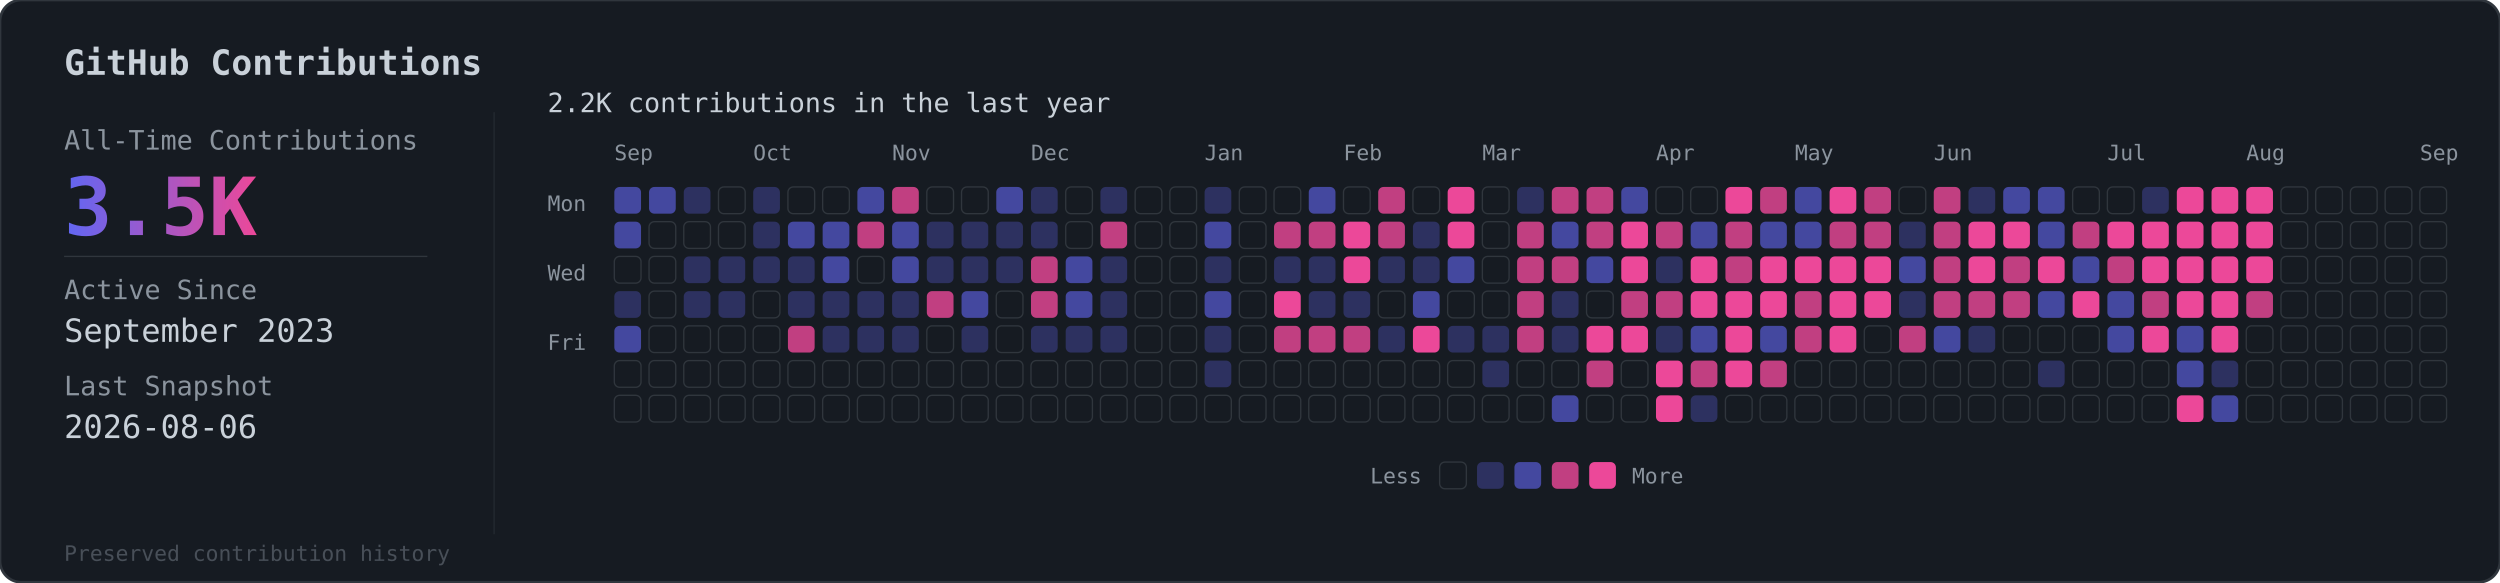
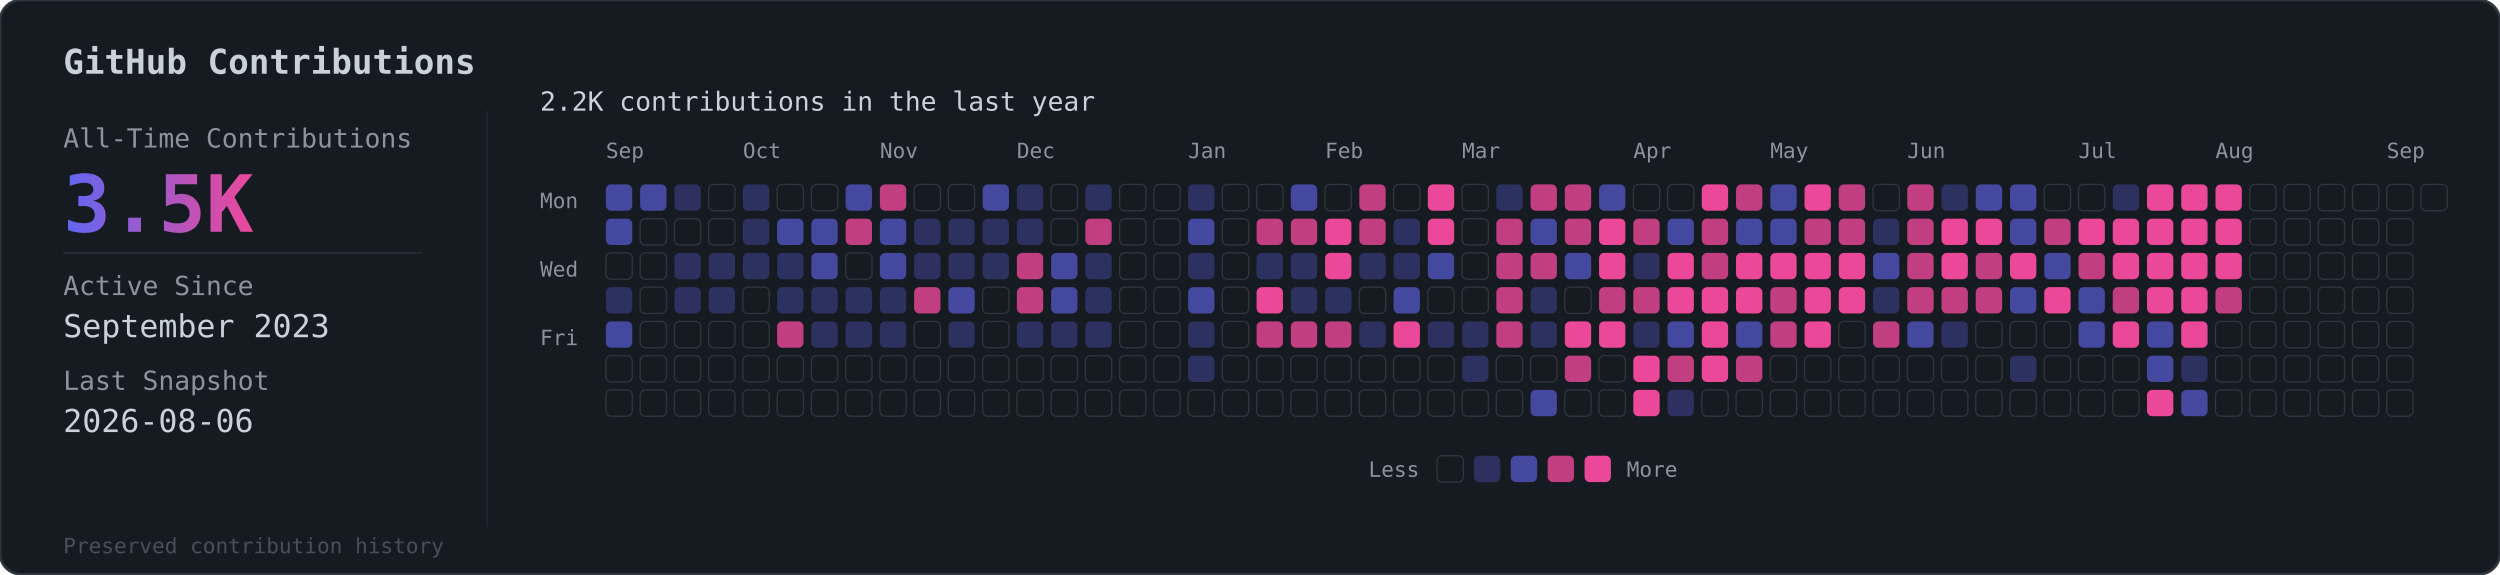
- <svg xmlns="http://www.w3.org/2000/svg" viewBox="0 0 936 218">
+ <svg xmlns="http://www.w3.org/2000/svg" viewBox="0 0 949 218">
  <defs>
    <linearGradient id="grad" x1="0%" y1="0%" x2="100%" y2="0%">
      <stop offset="0%" style="stop-color:#6366f1" />
      <stop offset="100%" style="stop-color:#ec4899" />
    </linearGradient>
  </defs>
-   <rect width="936" height="218" rx="8" fill="#161b22" stroke="#30363d" stroke-width="1" />
+   <rect width="949" height="218" rx="8" fill="#161b22" stroke="#30363d" stroke-width="1" />
  <text x="24" y="28" fill="#c9d1d9" font-family="monospace" font-size="13" font-weight="600">GitHub Contributions</text>
  <line x1="185" y1="42" x2="185" y2="200" stroke="#30363d" stroke-width="0.5" opacity="0.5" />
  <text x="24" y="56" fill="#8b949e" font-family="monospace" font-size="10">All-Time Contributions</text>
  <text x="24" y="88" fill="url(#grad)" font-family="monospace" font-size="30" font-weight="bold">3.5K</text>
  <line x1="24" y1="96" x2="160" y2="96" stroke="#30363d" stroke-width="0.5" />
  <text x="24" y="112" fill="#8b949e" font-family="monospace" font-size="10">Active Since</text>
  <text x="24" y="128" fill="#c9d1d9" font-family="monospace" font-size="12">September 2023</text>
  <text x="24" y="148" fill="#8b949e" font-family="monospace" font-size="10">Last Snapshot</text>
  <text x="24" y="164" fill="#c9d1d9" font-family="monospace" font-size="12">2026-08-06</text>
  <text x="24" y="210" fill="#484f58" font-family="monospace" font-size="8">Preserved contribution history</text>
  <g transform="translate(205, 56)">
    <text x="0" y="-14" fill="#c9d1d9" font-family="monospace" font-size="10">2.2K contributions in the last year</text>
    <g transform="translate(25, 4)">
      <text x="0" y="0" fill="#8b949e" font-family="monospace" font-size="8">Sep</text>
      <text x="52" y="0" fill="#8b949e" font-family="monospace" font-size="8">Oct</text>
      <text x="104" y="0" fill="#8b949e" font-family="monospace" font-size="8">Nov</text>
      <text x="156" y="0" fill="#8b949e" font-family="monospace" font-size="8">Dec</text>
      <text x="221" y="0" fill="#8b949e" font-family="monospace" font-size="8">Jan</text>
      <text x="273" y="0" fill="#8b949e" font-family="monospace" font-size="8">Feb</text>
      <text x="325" y="0" fill="#8b949e" font-family="monospace" font-size="8">Mar</text>
      <text x="390" y="0" fill="#8b949e" font-family="monospace" font-size="8">Apr</text>
      <text x="442" y="0" fill="#8b949e" font-family="monospace" font-size="8">May</text>
      <text x="494" y="0" fill="#8b949e" font-family="monospace" font-size="8">Jun</text>
      <text x="559" y="0" fill="#8b949e" font-family="monospace" font-size="8">Jul</text>
      <text x="611" y="0" fill="#8b949e" font-family="monospace" font-size="8">Aug</text>
      <text x="676" y="0" fill="#8b949e" font-family="monospace" font-size="8">Sep</text>
    </g>
    <text x="0" y="23" fill="#8b949e" font-family="monospace" font-size="8">Mon</text>
    <text x="0" y="49" fill="#8b949e" font-family="monospace" font-size="8">Wed</text>
    <text x="0" y="75" fill="#8b949e" font-family="monospace" font-size="8">Fri</text>
    <g transform="translate(25, 14)">
      <rect x="0" y="0" width="10" height="10" rx="2" fill="#6366f1" opacity="0.6" />
      <rect x="0" y="13" width="10" height="10" rx="2" fill="#6366f1" opacity="0.6" />
      <rect x="0" y="26" width="10" height="10" rx="2" fill="#161b22" stroke="#30363d" stroke-width="0.5" />
      <rect x="0" y="39" width="10" height="10" rx="2" fill="#6366f1" opacity="0.3" />
      <rect x="0" y="52" width="10" height="10" rx="2" fill="#6366f1" opacity="0.6" />
      <rect x="0" y="65" width="10" height="10" rx="2" fill="#161b22" stroke="#30363d" stroke-width="0.5" />
      <rect x="0" y="78" width="10" height="10" rx="2" fill="#161b22" stroke="#30363d" stroke-width="0.5" />
      <rect x="13" y="0" width="10" height="10" rx="2" fill="#6366f1" opacity="0.6" />
      <rect x="13" y="13" width="10" height="10" rx="2" fill="#161b22" stroke="#30363d" stroke-width="0.5" />
      <rect x="13" y="26" width="10" height="10" rx="2" fill="#161b22" stroke="#30363d" stroke-width="0.5" />
      <rect x="13" y="39" width="10" height="10" rx="2" fill="#161b22" stroke="#30363d" stroke-width="0.5" />
      <rect x="13" y="52" width="10" height="10" rx="2" fill="#161b22" stroke="#30363d" stroke-width="0.5" />
      <rect x="13" y="65" width="10" height="10" rx="2" fill="#161b22" stroke="#30363d" stroke-width="0.5" />
      <rect x="13" y="78" width="10" height="10" rx="2" fill="#161b22" stroke="#30363d" stroke-width="0.5" />
      <rect x="26" y="0" width="10" height="10" rx="2" fill="#6366f1" opacity="0.3" />
      <rect x="26" y="13" width="10" height="10" rx="2" fill="#161b22" stroke="#30363d" stroke-width="0.5" />
      <rect x="26" y="26" width="10" height="10" rx="2" fill="#6366f1" opacity="0.3" />
      <rect x="26" y="39" width="10" height="10" rx="2" fill="#6366f1" opacity="0.3" />
      <rect x="26" y="52" width="10" height="10" rx="2" fill="#161b22" stroke="#30363d" stroke-width="0.5" />
      <rect x="26" y="65" width="10" height="10" rx="2" fill="#161b22" stroke="#30363d" stroke-width="0.5" />
      <rect x="26" y="78" width="10" height="10" rx="2" fill="#161b22" stroke="#30363d" stroke-width="0.5" />
      <rect x="39" y="0" width="10" height="10" rx="2" fill="#161b22" stroke="#30363d" stroke-width="0.5" />
      <rect x="39" y="13" width="10" height="10" rx="2" fill="#161b22" stroke="#30363d" stroke-width="0.5" />
      <rect x="39" y="26" width="10" height="10" rx="2" fill="#6366f1" opacity="0.3" />
      <rect x="39" y="39" width="10" height="10" rx="2" fill="#6366f1" opacity="0.3" />
      <rect x="39" y="52" width="10" height="10" rx="2" fill="#161b22" stroke="#30363d" stroke-width="0.5" />
      <rect x="39" y="65" width="10" height="10" rx="2" fill="#161b22" stroke="#30363d" stroke-width="0.5" />
      <rect x="39" y="78" width="10" height="10" rx="2" fill="#161b22" stroke="#30363d" stroke-width="0.5" />
      <rect x="52" y="0" width="10" height="10" rx="2" fill="#6366f1" opacity="0.3" />
      <rect x="52" y="13" width="10" height="10" rx="2" fill="#6366f1" opacity="0.3" />
      <rect x="52" y="26" width="10" height="10" rx="2" fill="#6366f1" opacity="0.3" />
      <rect x="52" y="39" width="10" height="10" rx="2" fill="#161b22" stroke="#30363d" stroke-width="0.5" />
      <rect x="52" y="52" width="10" height="10" rx="2" fill="#161b22" stroke="#30363d" stroke-width="0.5" />
      <rect x="52" y="65" width="10" height="10" rx="2" fill="#161b22" stroke="#30363d" stroke-width="0.5" />
      <rect x="52" y="78" width="10" height="10" rx="2" fill="#161b22" stroke="#30363d" stroke-width="0.5" />
      <rect x="65" y="0" width="10" height="10" rx="2" fill="#161b22" stroke="#30363d" stroke-width="0.5" />
      <rect x="65" y="13" width="10" height="10" rx="2" fill="#6366f1" opacity="0.6" />
      <rect x="65" y="26" width="10" height="10" rx="2" fill="#6366f1" opacity="0.3" />
      <rect x="65" y="39" width="10" height="10" rx="2" fill="#6366f1" opacity="0.3" />
      <rect x="65" y="52" width="10" height="10" rx="2" fill="#ec4899" opacity="0.8" />
      <rect x="65" y="65" width="10" height="10" rx="2" fill="#161b22" stroke="#30363d" stroke-width="0.5" />
      <rect x="65" y="78" width="10" height="10" rx="2" fill="#161b22" stroke="#30363d" stroke-width="0.5" />
      <rect x="78" y="0" width="10" height="10" rx="2" fill="#161b22" stroke="#30363d" stroke-width="0.5" />
      <rect x="78" y="13" width="10" height="10" rx="2" fill="#6366f1" opacity="0.6" />
      <rect x="78" y="26" width="10" height="10" rx="2" fill="#6366f1" opacity="0.6" />
      <rect x="78" y="39" width="10" height="10" rx="2" fill="#6366f1" opacity="0.3" />
      <rect x="78" y="52" width="10" height="10" rx="2" fill="#6366f1" opacity="0.3" />
      <rect x="78" y="65" width="10" height="10" rx="2" fill="#161b22" stroke="#30363d" stroke-width="0.5" />
      <rect x="78" y="78" width="10" height="10" rx="2" fill="#161b22" stroke="#30363d" stroke-width="0.5" />
      <rect x="91" y="0" width="10" height="10" rx="2" fill="#6366f1" opacity="0.6" />
      <rect x="91" y="13" width="10" height="10" rx="2" fill="#ec4899" opacity="0.8" />
      <rect x="91" y="26" width="10" height="10" rx="2" fill="#161b22" stroke="#30363d" stroke-width="0.5" />
      <rect x="91" y="39" width="10" height="10" rx="2" fill="#6366f1" opacity="0.3" />
      <rect x="91" y="52" width="10" height="10" rx="2" fill="#6366f1" opacity="0.3" />
      <rect x="91" y="65" width="10" height="10" rx="2" fill="#161b22" stroke="#30363d" stroke-width="0.5" />
      <rect x="91" y="78" width="10" height="10" rx="2" fill="#161b22" stroke="#30363d" stroke-width="0.5" />
      <rect x="104" y="0" width="10" height="10" rx="2" fill="#ec4899" opacity="0.8" />
      <rect x="104" y="13" width="10" height="10" rx="2" fill="#6366f1" opacity="0.6" />
      <rect x="104" y="26" width="10" height="10" rx="2" fill="#6366f1" opacity="0.6" />
      <rect x="104" y="39" width="10" height="10" rx="2" fill="#6366f1" opacity="0.3" />
      <rect x="104" y="52" width="10" height="10" rx="2" fill="#6366f1" opacity="0.3" />
      <rect x="104" y="65" width="10" height="10" rx="2" fill="#161b22" stroke="#30363d" stroke-width="0.5" />
      <rect x="104" y="78" width="10" height="10" rx="2" fill="#161b22" stroke="#30363d" stroke-width="0.5" />
      <rect x="117" y="0" width="10" height="10" rx="2" fill="#161b22" stroke="#30363d" stroke-width="0.5" />
      <rect x="117" y="13" width="10" height="10" rx="2" fill="#6366f1" opacity="0.3" />
      <rect x="117" y="26" width="10" height="10" rx="2" fill="#6366f1" opacity="0.3" />
      <rect x="117" y="39" width="10" height="10" rx="2" fill="#ec4899" opacity="0.8" />
      <rect x="117" y="52" width="10" height="10" rx="2" fill="#161b22" stroke="#30363d" stroke-width="0.5" />
      <rect x="117" y="65" width="10" height="10" rx="2" fill="#161b22" stroke="#30363d" stroke-width="0.5" />
      <rect x="117" y="78" width="10" height="10" rx="2" fill="#161b22" stroke="#30363d" stroke-width="0.5" />
      <rect x="130" y="0" width="10" height="10" rx="2" fill="#161b22" stroke="#30363d" stroke-width="0.5" />
      <rect x="130" y="13" width="10" height="10" rx="2" fill="#6366f1" opacity="0.3" />
      <rect x="130" y="26" width="10" height="10" rx="2" fill="#6366f1" opacity="0.3" />
      <rect x="130" y="39" width="10" height="10" rx="2" fill="#6366f1" opacity="0.6" />
      <rect x="130" y="52" width="10" height="10" rx="2" fill="#6366f1" opacity="0.3" />
      <rect x="130" y="65" width="10" height="10" rx="2" fill="#161b22" stroke="#30363d" stroke-width="0.5" />
      <rect x="130" y="78" width="10" height="10" rx="2" fill="#161b22" stroke="#30363d" stroke-width="0.5" />
      <rect x="143" y="0" width="10" height="10" rx="2" fill="#6366f1" opacity="0.6" />
      <rect x="143" y="13" width="10" height="10" rx="2" fill="#6366f1" opacity="0.3" />
      <rect x="143" y="26" width="10" height="10" rx="2" fill="#6366f1" opacity="0.3" />
      <rect x="143" y="39" width="10" height="10" rx="2" fill="#161b22" stroke="#30363d" stroke-width="0.5" />
      <rect x="143" y="52" width="10" height="10" rx="2" fill="#161b22" stroke="#30363d" stroke-width="0.5" />
      <rect x="143" y="65" width="10" height="10" rx="2" fill="#161b22" stroke="#30363d" stroke-width="0.5" />
      <rect x="143" y="78" width="10" height="10" rx="2" fill="#161b22" stroke="#30363d" stroke-width="0.5" />
      <rect x="156" y="0" width="10" height="10" rx="2" fill="#6366f1" opacity="0.3" />
      <rect x="156" y="13" width="10" height="10" rx="2" fill="#6366f1" opacity="0.3" />
      <rect x="156" y="26" width="10" height="10" rx="2" fill="#ec4899" opacity="0.8" />
      <rect x="156" y="39" width="10" height="10" rx="2" fill="#ec4899" opacity="0.8" />
      <rect x="156" y="52" width="10" height="10" rx="2" fill="#6366f1" opacity="0.3" />
      <rect x="156" y="65" width="10" height="10" rx="2" fill="#161b22" stroke="#30363d" stroke-width="0.5" />
      <rect x="156" y="78" width="10" height="10" rx="2" fill="#161b22" stroke="#30363d" stroke-width="0.5" />
      <rect x="169" y="0" width="10" height="10" rx="2" fill="#161b22" stroke="#30363d" stroke-width="0.5" />
      <rect x="169" y="13" width="10" height="10" rx="2" fill="#161b22" stroke="#30363d" stroke-width="0.5" />
      <rect x="169" y="26" width="10" height="10" rx="2" fill="#6366f1" opacity="0.6" />
      <rect x="169" y="39" width="10" height="10" rx="2" fill="#6366f1" opacity="0.6" />
      <rect x="169" y="52" width="10" height="10" rx="2" fill="#6366f1" opacity="0.3" />
      <rect x="169" y="65" width="10" height="10" rx="2" fill="#161b22" stroke="#30363d" stroke-width="0.5" />
      <rect x="169" y="78" width="10" height="10" rx="2" fill="#161b22" stroke="#30363d" stroke-width="0.5" />
      <rect x="182" y="0" width="10" height="10" rx="2" fill="#6366f1" opacity="0.3" />
      <rect x="182" y="13" width="10" height="10" rx="2" fill="#ec4899" opacity="0.8" />
      <rect x="182" y="26" width="10" height="10" rx="2" fill="#6366f1" opacity="0.3" />
      <rect x="182" y="39" width="10" height="10" rx="2" fill="#6366f1" opacity="0.3" />
      <rect x="182" y="52" width="10" height="10" rx="2" fill="#6366f1" opacity="0.3" />
      <rect x="182" y="65" width="10" height="10" rx="2" fill="#161b22" stroke="#30363d" stroke-width="0.5" />
      <rect x="182" y="78" width="10" height="10" rx="2" fill="#161b22" stroke="#30363d" stroke-width="0.5" />
      <rect x="195" y="0" width="10" height="10" rx="2" fill="#161b22" stroke="#30363d" stroke-width="0.5" />
      <rect x="195" y="13" width="10" height="10" rx="2" fill="#161b22" stroke="#30363d" stroke-width="0.5" />
      <rect x="195" y="26" width="10" height="10" rx="2" fill="#161b22" stroke="#30363d" stroke-width="0.5" />
      <rect x="195" y="39" width="10" height="10" rx="2" fill="#161b22" stroke="#30363d" stroke-width="0.5" />
      <rect x="195" y="52" width="10" height="10" rx="2" fill="#161b22" stroke="#30363d" stroke-width="0.5" />
      <rect x="195" y="65" width="10" height="10" rx="2" fill="#161b22" stroke="#30363d" stroke-width="0.5" />
      <rect x="195" y="78" width="10" height="10" rx="2" fill="#161b22" stroke="#30363d" stroke-width="0.5" />
      <rect x="208" y="0" width="10" height="10" rx="2" fill="#161b22" stroke="#30363d" stroke-width="0.5" />
      <rect x="208" y="13" width="10" height="10" rx="2" fill="#161b22" stroke="#30363d" stroke-width="0.5" />
      <rect x="208" y="26" width="10" height="10" rx="2" fill="#161b22" stroke="#30363d" stroke-width="0.5" />
      <rect x="208" y="39" width="10" height="10" rx="2" fill="#161b22" stroke="#30363d" stroke-width="0.5" />
      <rect x="208" y="52" width="10" height="10" rx="2" fill="#161b22" stroke="#30363d" stroke-width="0.5" />
      <rect x="208" y="65" width="10" height="10" rx="2" fill="#161b22" stroke="#30363d" stroke-width="0.5" />
      <rect x="208" y="78" width="10" height="10" rx="2" fill="#161b22" stroke="#30363d" stroke-width="0.5" />
      <rect x="221" y="0" width="10" height="10" rx="2" fill="#6366f1" opacity="0.3" />
      <rect x="221" y="13" width="10" height="10" rx="2" fill="#6366f1" opacity="0.6" />
      <rect x="221" y="26" width="10" height="10" rx="2" fill="#6366f1" opacity="0.3" />
      <rect x="221" y="39" width="10" height="10" rx="2" fill="#6366f1" opacity="0.6" />
      <rect x="221" y="52" width="10" height="10" rx="2" fill="#6366f1" opacity="0.3" />
      <rect x="221" y="65" width="10" height="10" rx="2" fill="#6366f1" opacity="0.3" />
      <rect x="221" y="78" width="10" height="10" rx="2" fill="#161b22" stroke="#30363d" stroke-width="0.5" />
      <rect x="234" y="0" width="10" height="10" rx="2" fill="#161b22" stroke="#30363d" stroke-width="0.5" />
      <rect x="234" y="13" width="10" height="10" rx="2" fill="#161b22" stroke="#30363d" stroke-width="0.5" />
      <rect x="234" y="26" width="10" height="10" rx="2" fill="#161b22" stroke="#30363d" stroke-width="0.5" />
      <rect x="234" y="39" width="10" height="10" rx="2" fill="#161b22" stroke="#30363d" stroke-width="0.5" />
      <rect x="234" y="52" width="10" height="10" rx="2" fill="#161b22" stroke="#30363d" stroke-width="0.5" />
      <rect x="234" y="65" width="10" height="10" rx="2" fill="#161b22" stroke="#30363d" stroke-width="0.5" />
      <rect x="234" y="78" width="10" height="10" rx="2" fill="#161b22" stroke="#30363d" stroke-width="0.5" />
      <rect x="247" y="0" width="10" height="10" rx="2" fill="#161b22" stroke="#30363d" stroke-width="0.5" />
      <rect x="247" y="13" width="10" height="10" rx="2" fill="#ec4899" opacity="0.8" />
      <rect x="247" y="26" width="10" height="10" rx="2" fill="#6366f1" opacity="0.3" />
      <rect x="247" y="39" width="10" height="10" rx="2" fill="#ec4899" opacity="1" />
      <rect x="247" y="52" width="10" height="10" rx="2" fill="#ec4899" opacity="0.8" />
      <rect x="247" y="65" width="10" height="10" rx="2" fill="#161b22" stroke="#30363d" stroke-width="0.5" />
      <rect x="247" y="78" width="10" height="10" rx="2" fill="#161b22" stroke="#30363d" stroke-width="0.5" />
      <rect x="260" y="0" width="10" height="10" rx="2" fill="#6366f1" opacity="0.6" />
      <rect x="260" y="13" width="10" height="10" rx="2" fill="#ec4899" opacity="0.8" />
      <rect x="260" y="26" width="10" height="10" rx="2" fill="#6366f1" opacity="0.3" />
      <rect x="260" y="39" width="10" height="10" rx="2" fill="#6366f1" opacity="0.3" />
      <rect x="260" y="52" width="10" height="10" rx="2" fill="#ec4899" opacity="0.8" />
      <rect x="260" y="65" width="10" height="10" rx="2" fill="#161b22" stroke="#30363d" stroke-width="0.5" />
      <rect x="260" y="78" width="10" height="10" rx="2" fill="#161b22" stroke="#30363d" stroke-width="0.5" />
      <rect x="273" y="0" width="10" height="10" rx="2" fill="#161b22" stroke="#30363d" stroke-width="0.5" />
      <rect x="273" y="13" width="10" height="10" rx="2" fill="#ec4899" opacity="1" />
      <rect x="273" y="26" width="10" height="10" rx="2" fill="#ec4899" opacity="1" />
      <rect x="273" y="39" width="10" height="10" rx="2" fill="#6366f1" opacity="0.3" />
      <rect x="273" y="52" width="10" height="10" rx="2" fill="#ec4899" opacity="0.8" />
      <rect x="273" y="65" width="10" height="10" rx="2" fill="#161b22" stroke="#30363d" stroke-width="0.5" />
      <rect x="273" y="78" width="10" height="10" rx="2" fill="#161b22" stroke="#30363d" stroke-width="0.5" />
      <rect x="286" y="0" width="10" height="10" rx="2" fill="#ec4899" opacity="0.8" />
      <rect x="286" y="13" width="10" height="10" rx="2" fill="#ec4899" opacity="0.8" />
      <rect x="286" y="26" width="10" height="10" rx="2" fill="#6366f1" opacity="0.3" />
      <rect x="286" y="39" width="10" height="10" rx="2" fill="#161b22" stroke="#30363d" stroke-width="0.5" />
      <rect x="286" y="52" width="10" height="10" rx="2" fill="#6366f1" opacity="0.3" />
      <rect x="286" y="65" width="10" height="10" rx="2" fill="#161b22" stroke="#30363d" stroke-width="0.5" />
      <rect x="286" y="78" width="10" height="10" rx="2" fill="#161b22" stroke="#30363d" stroke-width="0.5" />
      <rect x="299" y="0" width="10" height="10" rx="2" fill="#161b22" stroke="#30363d" stroke-width="0.5" />
      <rect x="299" y="13" width="10" height="10" rx="2" fill="#6366f1" opacity="0.3" />
      <rect x="299" y="26" width="10" height="10" rx="2" fill="#6366f1" opacity="0.3" />
      <rect x="299" y="39" width="10" height="10" rx="2" fill="#6366f1" opacity="0.6" />
      <rect x="299" y="52" width="10" height="10" rx="2" fill="#ec4899" opacity="1" />
      <rect x="299" y="65" width="10" height="10" rx="2" fill="#161b22" stroke="#30363d" stroke-width="0.5" />
      <rect x="299" y="78" width="10" height="10" rx="2" fill="#161b22" stroke="#30363d" stroke-width="0.5" />
      <rect x="312" y="0" width="10" height="10" rx="2" fill="#ec4899" opacity="1" />
      <rect x="312" y="13" width="10" height="10" rx="2" fill="#ec4899" opacity="1" />
      <rect x="312" y="26" width="10" height="10" rx="2" fill="#6366f1" opacity="0.6" />
      <rect x="312" y="39" width="10" height="10" rx="2" fill="#161b22" stroke="#30363d" stroke-width="0.5" />
      <rect x="312" y="52" width="10" height="10" rx="2" fill="#6366f1" opacity="0.3" />
      <rect x="312" y="65" width="10" height="10" rx="2" fill="#161b22" stroke="#30363d" stroke-width="0.5" />
      <rect x="312" y="78" width="10" height="10" rx="2" fill="#161b22" stroke="#30363d" stroke-width="0.5" />
      <rect x="325" y="0" width="10" height="10" rx="2" fill="#161b22" stroke="#30363d" stroke-width="0.5" />
      <rect x="325" y="13" width="10" height="10" rx="2" fill="#161b22" stroke="#30363d" stroke-width="0.5" />
      <rect x="325" y="26" width="10" height="10" rx="2" fill="#161b22" stroke="#30363d" stroke-width="0.5" />
      <rect x="325" y="39" width="10" height="10" rx="2" fill="#161b22" stroke="#30363d" stroke-width="0.5" />
      <rect x="325" y="52" width="10" height="10" rx="2" fill="#6366f1" opacity="0.3" />
      <rect x="325" y="65" width="10" height="10" rx="2" fill="#6366f1" opacity="0.3" />
      <rect x="325" y="78" width="10" height="10" rx="2" fill="#161b22" stroke="#30363d" stroke-width="0.5" />
      <rect x="338" y="0" width="10" height="10" rx="2" fill="#6366f1" opacity="0.3" />
      <rect x="338" y="13" width="10" height="10" rx="2" fill="#ec4899" opacity="0.8" />
      <rect x="338" y="26" width="10" height="10" rx="2" fill="#ec4899" opacity="0.8" />
      <rect x="338" y="39" width="10" height="10" rx="2" fill="#ec4899" opacity="0.8" />
      <rect x="338" y="52" width="10" height="10" rx="2" fill="#ec4899" opacity="0.8" />
      <rect x="338" y="65" width="10" height="10" rx="2" fill="#161b22" stroke="#30363d" stroke-width="0.5" />
      <rect x="338" y="78" width="10" height="10" rx="2" fill="#161b22" stroke="#30363d" stroke-width="0.5" />
      <rect x="351" y="0" width="10" height="10" rx="2" fill="#ec4899" opacity="0.8" />
      <rect x="351" y="13" width="10" height="10" rx="2" fill="#6366f1" opacity="0.6" />
      <rect x="351" y="26" width="10" height="10" rx="2" fill="#ec4899" opacity="0.8" />
      <rect x="351" y="39" width="10" height="10" rx="2" fill="#6366f1" opacity="0.3" />
      <rect x="351" y="52" width="10" height="10" rx="2" fill="#6366f1" opacity="0.3" />
      <rect x="351" y="65" width="10" height="10" rx="2" fill="#161b22" stroke="#30363d" stroke-width="0.5" />
      <rect x="351" y="78" width="10" height="10" rx="2" fill="#6366f1" opacity="0.6" />
      <rect x="364" y="0" width="10" height="10" rx="2" fill="#ec4899" opacity="0.8" />
      <rect x="364" y="13" width="10" height="10" rx="2" fill="#ec4899" opacity="0.8" />
      <rect x="364" y="26" width="10" height="10" rx="2" fill="#6366f1" opacity="0.6" />
      <rect x="364" y="39" width="10" height="10" rx="2" fill="#161b22" stroke="#30363d" stroke-width="0.5" />
      <rect x="364" y="52" width="10" height="10" rx="2" fill="#ec4899" opacity="1" />
      <rect x="364" y="65" width="10" height="10" rx="2" fill="#ec4899" opacity="0.8" />
      <rect x="364" y="78" width="10" height="10" rx="2" fill="#161b22" stroke="#30363d" stroke-width="0.5" />
      <rect x="377" y="0" width="10" height="10" rx="2" fill="#6366f1" opacity="0.6" />
      <rect x="377" y="13" width="10" height="10" rx="2" fill="#ec4899" opacity="1" />
      <rect x="377" y="26" width="10" height="10" rx="2" fill="#ec4899" opacity="1" />
      <rect x="377" y="39" width="10" height="10" rx="2" fill="#ec4899" opacity="0.8" />
      <rect x="377" y="52" width="10" height="10" rx="2" fill="#ec4899" opacity="1" />
      <rect x="377" y="65" width="10" height="10" rx="2" fill="#161b22" stroke="#30363d" stroke-width="0.5" />
      <rect x="377" y="78" width="10" height="10" rx="2" fill="#161b22" stroke="#30363d" stroke-width="0.5" />
      <rect x="390" y="0" width="10" height="10" rx="2" fill="#161b22" stroke="#30363d" stroke-width="0.5" />
      <rect x="390" y="13" width="10" height="10" rx="2" fill="#ec4899" opacity="0.8" />
      <rect x="390" y="26" width="10" height="10" rx="2" fill="#6366f1" opacity="0.3" />
      <rect x="390" y="39" width="10" height="10" rx="2" fill="#ec4899" opacity="0.8" />
      <rect x="390" y="52" width="10" height="10" rx="2" fill="#6366f1" opacity="0.3" />
      <rect x="390" y="65" width="10" height="10" rx="2" fill="#ec4899" opacity="1" />
      <rect x="390" y="78" width="10" height="10" rx="2" fill="#ec4899" opacity="1" />
      <rect x="403" y="0" width="10" height="10" rx="2" fill="#161b22" stroke="#30363d" stroke-width="0.5" />
      <rect x="403" y="13" width="10" height="10" rx="2" fill="#6366f1" opacity="0.6" />
      <rect x="403" y="26" width="10" height="10" rx="2" fill="#ec4899" opacity="1" />
      <rect x="403" y="39" width="10" height="10" rx="2" fill="#ec4899" opacity="1" />
      <rect x="403" y="52" width="10" height="10" rx="2" fill="#6366f1" opacity="0.6" />
      <rect x="403" y="65" width="10" height="10" rx="2" fill="#ec4899" opacity="0.8" />
      <rect x="403" y="78" width="10" height="10" rx="2" fill="#6366f1" opacity="0.3" />
      <rect x="416" y="0" width="10" height="10" rx="2" fill="#ec4899" opacity="1" />
      <rect x="416" y="13" width="10" height="10" rx="2" fill="#ec4899" opacity="0.8" />
      <rect x="416" y="26" width="10" height="10" rx="2" fill="#ec4899" opacity="0.8" />
      <rect x="416" y="39" width="10" height="10" rx="2" fill="#ec4899" opacity="1" />
      <rect x="416" y="52" width="10" height="10" rx="2" fill="#ec4899" opacity="1" />
      <rect x="416" y="65" width="10" height="10" rx="2" fill="#ec4899" opacity="1" />
      <rect x="416" y="78" width="10" height="10" rx="2" fill="#161b22" stroke="#30363d" stroke-width="0.5" />
      <rect x="429" y="0" width="10" height="10" rx="2" fill="#ec4899" opacity="0.8" />
      <rect x="429" y="13" width="10" height="10" rx="2" fill="#6366f1" opacity="0.6" />
      <rect x="429" y="26" width="10" height="10" rx="2" fill="#ec4899" opacity="1" />
      <rect x="429" y="39" width="10" height="10" rx="2" fill="#ec4899" opacity="1" />
      <rect x="429" y="52" width="10" height="10" rx="2" fill="#6366f1" opacity="0.6" />
      <rect x="429" y="65" width="10" height="10" rx="2" fill="#ec4899" opacity="0.8" />
      <rect x="429" y="78" width="10" height="10" rx="2" fill="#161b22" stroke="#30363d" stroke-width="0.5" />
      <rect x="442" y="0" width="10" height="10" rx="2" fill="#6366f1" opacity="0.6" />
      <rect x="442" y="13" width="10" height="10" rx="2" fill="#6366f1" opacity="0.6" />
      <rect x="442" y="26" width="10" height="10" rx="2" fill="#ec4899" opacity="1" />
      <rect x="442" y="39" width="10" height="10" rx="2" fill="#ec4899" opacity="0.8" />
      <rect x="442" y="52" width="10" height="10" rx="2" fill="#ec4899" opacity="0.8" />
      <rect x="442" y="65" width="10" height="10" rx="2" fill="#161b22" stroke="#30363d" stroke-width="0.5" />
      <rect x="442" y="78" width="10" height="10" rx="2" fill="#161b22" stroke="#30363d" stroke-width="0.5" />
      <rect x="455" y="0" width="10" height="10" rx="2" fill="#ec4899" opacity="1" />
      <rect x="455" y="13" width="10" height="10" rx="2" fill="#ec4899" opacity="0.8" />
      <rect x="455" y="26" width="10" height="10" rx="2" fill="#ec4899" opacity="1" />
      <rect x="455" y="39" width="10" height="10" rx="2" fill="#ec4899" opacity="1" />
      <rect x="455" y="52" width="10" height="10" rx="2" fill="#ec4899" opacity="1" />
      <rect x="455" y="65" width="10" height="10" rx="2" fill="#161b22" stroke="#30363d" stroke-width="0.5" />
      <rect x="455" y="78" width="10" height="10" rx="2" fill="#161b22" stroke="#30363d" stroke-width="0.5" />
      <rect x="468" y="0" width="10" height="10" rx="2" fill="#ec4899" opacity="0.8" />
      <rect x="468" y="13" width="10" height="10" rx="2" fill="#ec4899" opacity="0.8" />
      <rect x="468" y="26" width="10" height="10" rx="2" fill="#ec4899" opacity="1" />
      <rect x="468" y="39" width="10" height="10" rx="2" fill="#ec4899" opacity="1" />
      <rect x="468" y="52" width="10" height="10" rx="2" fill="#161b22" stroke="#30363d" stroke-width="0.5" />
      <rect x="468" y="65" width="10" height="10" rx="2" fill="#161b22" stroke="#30363d" stroke-width="0.5" />
      <rect x="468" y="78" width="10" height="10" rx="2" fill="#161b22" stroke="#30363d" stroke-width="0.5" />
      <rect x="481" y="0" width="10" height="10" rx="2" fill="#161b22" stroke="#30363d" stroke-width="0.5" />
      <rect x="481" y="13" width="10" height="10" rx="2" fill="#6366f1" opacity="0.3" />
      <rect x="481" y="26" width="10" height="10" rx="2" fill="#6366f1" opacity="0.6" />
      <rect x="481" y="39" width="10" height="10" rx="2" fill="#6366f1" opacity="0.3" />
      <rect x="481" y="52" width="10" height="10" rx="2" fill="#ec4899" opacity="0.8" />
      <rect x="481" y="65" width="10" height="10" rx="2" fill="#161b22" stroke="#30363d" stroke-width="0.5" />
      <rect x="481" y="78" width="10" height="10" rx="2" fill="#161b22" stroke="#30363d" stroke-width="0.5" />
      <rect x="494" y="0" width="10" height="10" rx="2" fill="#ec4899" opacity="0.8" />
      <rect x="494" y="13" width="10" height="10" rx="2" fill="#ec4899" opacity="0.8" />
      <rect x="494" y="26" width="10" height="10" rx="2" fill="#ec4899" opacity="0.8" />
      <rect x="494" y="39" width="10" height="10" rx="2" fill="#ec4899" opacity="0.8" />
      <rect x="494" y="52" width="10" height="10" rx="2" fill="#6366f1" opacity="0.6" />
      <rect x="494" y="65" width="10" height="10" rx="2" fill="#161b22" stroke="#30363d" stroke-width="0.5" />
      <rect x="494" y="78" width="10" height="10" rx="2" fill="#161b22" stroke="#30363d" stroke-width="0.5" />
      <rect x="507" y="0" width="10" height="10" rx="2" fill="#6366f1" opacity="0.3" />
      <rect x="507" y="13" width="10" height="10" rx="2" fill="#ec4899" opacity="1" />
      <rect x="507" y="26" width="10" height="10" rx="2" fill="#ec4899" opacity="1" />
      <rect x="507" y="39" width="10" height="10" rx="2" fill="#ec4899" opacity="0.8" />
      <rect x="507" y="52" width="10" height="10" rx="2" fill="#6366f1" opacity="0.3" />
      <rect x="507" y="65" width="10" height="10" rx="2" fill="#161b22" stroke="#30363d" stroke-width="0.5" />
      <rect x="507" y="78" width="10" height="10" rx="2" fill="#161b22" stroke="#30363d" stroke-width="0.5" />
      <rect x="520" y="0" width="10" height="10" rx="2" fill="#6366f1" opacity="0.6" />
      <rect x="520" y="13" width="10" height="10" rx="2" fill="#ec4899" opacity="1" />
      <rect x="520" y="26" width="10" height="10" rx="2" fill="#ec4899" opacity="0.8" />
      <rect x="520" y="39" width="10" height="10" rx="2" fill="#ec4899" opacity="0.8" />
      <rect x="520" y="52" width="10" height="10" rx="2" fill="#161b22" stroke="#30363d" stroke-width="0.5" />
      <rect x="520" y="65" width="10" height="10" rx="2" fill="#161b22" stroke="#30363d" stroke-width="0.5" />
      <rect x="520" y="78" width="10" height="10" rx="2" fill="#161b22" stroke="#30363d" stroke-width="0.5" />
      <rect x="533" y="0" width="10" height="10" rx="2" fill="#6366f1" opacity="0.6" />
      <rect x="533" y="13" width="10" height="10" rx="2" fill="#6366f1" opacity="0.6" />
      <rect x="533" y="26" width="10" height="10" rx="2" fill="#ec4899" opacity="1" />
      <rect x="533" y="39" width="10" height="10" rx="2" fill="#6366f1" opacity="0.6" />
      <rect x="533" y="52" width="10" height="10" rx="2" fill="#161b22" stroke="#30363d" stroke-width="0.5" />
      <rect x="533" y="65" width="10" height="10" rx="2" fill="#6366f1" opacity="0.3" />
      <rect x="533" y="78" width="10" height="10" rx="2" fill="#161b22" stroke="#30363d" stroke-width="0.5" />
      <rect x="546" y="0" width="10" height="10" rx="2" fill="#161b22" stroke="#30363d" stroke-width="0.5" />
      <rect x="546" y="13" width="10" height="10" rx="2" fill="#ec4899" opacity="0.8" />
      <rect x="546" y="26" width="10" height="10" rx="2" fill="#6366f1" opacity="0.6" />
      <rect x="546" y="39" width="10" height="10" rx="2" fill="#ec4899" opacity="1" />
      <rect x="546" y="52" width="10" height="10" rx="2" fill="#161b22" stroke="#30363d" stroke-width="0.5" />
      <rect x="546" y="65" width="10" height="10" rx="2" fill="#161b22" stroke="#30363d" stroke-width="0.5" />
      <rect x="546" y="78" width="10" height="10" rx="2" fill="#161b22" stroke="#30363d" stroke-width="0.5" />
      <rect x="559" y="0" width="10" height="10" rx="2" fill="#161b22" stroke="#30363d" stroke-width="0.5" />
      <rect x="559" y="13" width="10" height="10" rx="2" fill="#ec4899" opacity="1" />
      <rect x="559" y="26" width="10" height="10" rx="2" fill="#ec4899" opacity="0.8" />
      <rect x="559" y="39" width="10" height="10" rx="2" fill="#6366f1" opacity="0.6" />
      <rect x="559" y="52" width="10" height="10" rx="2" fill="#6366f1" opacity="0.6" />
      <rect x="559" y="65" width="10" height="10" rx="2" fill="#161b22" stroke="#30363d" stroke-width="0.5" />
      <rect x="559" y="78" width="10" height="10" rx="2" fill="#161b22" stroke="#30363d" stroke-width="0.5" />
      <rect x="572" y="0" width="10" height="10" rx="2" fill="#6366f1" opacity="0.3" />
      <rect x="572" y="13" width="10" height="10" rx="2" fill="#ec4899" opacity="1" />
      <rect x="572" y="26" width="10" height="10" rx="2" fill="#ec4899" opacity="1" />
      <rect x="572" y="39" width="10" height="10" rx="2" fill="#ec4899" opacity="0.8" />
      <rect x="572" y="52" width="10" height="10" rx="2" fill="#ec4899" opacity="1" />
      <rect x="572" y="65" width="10" height="10" rx="2" fill="#161b22" stroke="#30363d" stroke-width="0.5" />
      <rect x="572" y="78" width="10" height="10" rx="2" fill="#161b22" stroke="#30363d" stroke-width="0.5" />
      <rect x="585" y="0" width="10" height="10" rx="2" fill="#ec4899" opacity="1" />
      <rect x="585" y="13" width="10" height="10" rx="2" fill="#ec4899" opacity="1" />
      <rect x="585" y="26" width="10" height="10" rx="2" fill="#ec4899" opacity="1" />
      <rect x="585" y="39" width="10" height="10" rx="2" fill="#ec4899" opacity="1" />
      <rect x="585" y="52" width="10" height="10" rx="2" fill="#6366f1" opacity="0.6" />
      <rect x="585" y="65" width="10" height="10" rx="2" fill="#6366f1" opacity="0.6" />
      <rect x="585" y="78" width="10" height="10" rx="2" fill="#ec4899" opacity="1" />
      <rect x="598" y="0" width="10" height="10" rx="2" fill="#ec4899" opacity="1" />
      <rect x="598" y="13" width="10" height="10" rx="2" fill="#ec4899" opacity="1" />
      <rect x="598" y="26" width="10" height="10" rx="2" fill="#ec4899" opacity="1" />
      <rect x="598" y="39" width="10" height="10" rx="2" fill="#ec4899" opacity="1" />
      <rect x="598" y="52" width="10" height="10" rx="2" fill="#ec4899" opacity="1" />
      <rect x="598" y="65" width="10" height="10" rx="2" fill="#6366f1" opacity="0.3" />
      <rect x="598" y="78" width="10" height="10" rx="2" fill="#6366f1" opacity="0.6" />
      <rect x="611" y="0" width="10" height="10" rx="2" fill="#ec4899" opacity="1" />
      <rect x="611" y="13" width="10" height="10" rx="2" fill="#ec4899" opacity="1" />
      <rect x="611" y="26" width="10" height="10" rx="2" fill="#ec4899" opacity="1" />
      <rect x="611" y="39" width="10" height="10" rx="2" fill="#ec4899" opacity="0.8" />
      <rect x="611" y="52" width="10" height="10" rx="2" fill="#161b22" stroke="#30363d" stroke-width="0.5" />
      <rect x="611" y="65" width="10" height="10" rx="2" fill="#161b22" stroke="#30363d" stroke-width="0.5" />
      <rect x="611" y="78" width="10" height="10" rx="2" fill="#161b22" stroke="#30363d" stroke-width="0.5" />
      <rect x="624" y="0" width="10" height="10" rx="2" fill="#161b22" stroke="#30363d" stroke-width="0.5" />
      <rect x="624" y="13" width="10" height="10" rx="2" fill="#161b22" stroke="#30363d" stroke-width="0.5" />
      <rect x="624" y="26" width="10" height="10" rx="2" fill="#161b22" stroke="#30363d" stroke-width="0.5" />
      <rect x="624" y="39" width="10" height="10" rx="2" fill="#161b22" stroke="#30363d" stroke-width="0.5" />
      <rect x="624" y="52" width="10" height="10" rx="2" fill="#161b22" stroke="#30363d" stroke-width="0.5" />
      <rect x="624" y="65" width="10" height="10" rx="2" fill="#161b22" stroke="#30363d" stroke-width="0.5" />
      <rect x="624" y="78" width="10" height="10" rx="2" fill="#161b22" stroke="#30363d" stroke-width="0.5" />
      <rect x="637" y="0" width="10" height="10" rx="2" fill="#161b22" stroke="#30363d" stroke-width="0.5" />
      <rect x="637" y="13" width="10" height="10" rx="2" fill="#161b22" stroke="#30363d" stroke-width="0.5" />
      <rect x="637" y="26" width="10" height="10" rx="2" fill="#161b22" stroke="#30363d" stroke-width="0.5" />
      <rect x="637" y="39" width="10" height="10" rx="2" fill="#161b22" stroke="#30363d" stroke-width="0.5" />
      <rect x="637" y="52" width="10" height="10" rx="2" fill="#161b22" stroke="#30363d" stroke-width="0.5" />
      <rect x="637" y="65" width="10" height="10" rx="2" fill="#161b22" stroke="#30363d" stroke-width="0.5" />
      <rect x="637" y="78" width="10" height="10" rx="2" fill="#161b22" stroke="#30363d" stroke-width="0.5" />
      <rect x="650" y="0" width="10" height="10" rx="2" fill="#161b22" stroke="#30363d" stroke-width="0.5" />
      <rect x="650" y="13" width="10" height="10" rx="2" fill="#161b22" stroke="#30363d" stroke-width="0.5" />
      <rect x="650" y="26" width="10" height="10" rx="2" fill="#161b22" stroke="#30363d" stroke-width="0.5" />
      <rect x="650" y="39" width="10" height="10" rx="2" fill="#161b22" stroke="#30363d" stroke-width="0.5" />
      <rect x="650" y="52" width="10" height="10" rx="2" fill="#161b22" stroke="#30363d" stroke-width="0.5" />
      <rect x="650" y="65" width="10" height="10" rx="2" fill="#161b22" stroke="#30363d" stroke-width="0.5" />
      <rect x="650" y="78" width="10" height="10" rx="2" fill="#161b22" stroke="#30363d" stroke-width="0.5" />
      <rect x="663" y="0" width="10" height="10" rx="2" fill="#161b22" stroke="#30363d" stroke-width="0.5" />
      <rect x="663" y="13" width="10" height="10" rx="2" fill="#161b22" stroke="#30363d" stroke-width="0.5" />
      <rect x="663" y="26" width="10" height="10" rx="2" fill="#161b22" stroke="#30363d" stroke-width="0.5" />
      <rect x="663" y="39" width="10" height="10" rx="2" fill="#161b22" stroke="#30363d" stroke-width="0.5" />
      <rect x="663" y="52" width="10" height="10" rx="2" fill="#161b22" stroke="#30363d" stroke-width="0.5" />
      <rect x="663" y="65" width="10" height="10" rx="2" fill="#161b22" stroke="#30363d" stroke-width="0.5" />
      <rect x="663" y="78" width="10" height="10" rx="2" fill="#161b22" stroke="#30363d" stroke-width="0.5" />
      <rect x="676" y="0" width="10" height="10" rx="2" fill="#161b22" stroke="#30363d" stroke-width="0.5" />
      <rect x="676" y="13" width="10" height="10" rx="2" fill="#161b22" stroke="#30363d" stroke-width="0.5" />
      <rect x="676" y="26" width="10" height="10" rx="2" fill="#161b22" stroke="#30363d" stroke-width="0.5" />
      <rect x="676" y="39" width="10" height="10" rx="2" fill="#161b22" stroke="#30363d" stroke-width="0.5" />
      <rect x="676" y="52" width="10" height="10" rx="2" fill="#161b22" stroke="#30363d" stroke-width="0.5" />
      <rect x="676" y="65" width="10" height="10" rx="2" fill="#161b22" stroke="#30363d" stroke-width="0.5" />
      <rect x="676" y="78" width="10" height="10" rx="2" fill="#161b22" stroke="#30363d" stroke-width="0.5" />
+       <rect x="689" y="0" width="10" height="10" rx="2" fill="#161b22" stroke="#30363d" stroke-width="0.5" />
    </g>
-     <g transform="translate(308, 116)">
+     <g transform="translate(314.5, 116)">
      <text x="0" y="9" fill="#8b949e" font-family="monospace" font-size="8">Less</text>
      <rect x="26" y="1" width="10" height="10" rx="2" fill="#161b22" stroke="#30363d" stroke-width="0.5" />
      <rect x="40" y="1" width="10" height="10" rx="2" fill="#6366f1" opacity="0.3" />
      <rect x="54" y="1" width="10" height="10" rx="2" fill="#6366f1" opacity="0.6" />
      <rect x="68" y="1" width="10" height="10" rx="2" fill="#ec4899" opacity="0.8" />
      <rect x="82" y="1" width="10" height="10" rx="2" fill="#ec4899" />
      <text x="98" y="9" fill="#8b949e" font-family="monospace" font-size="8">More</text>
    </g>
  </g>
</svg>
